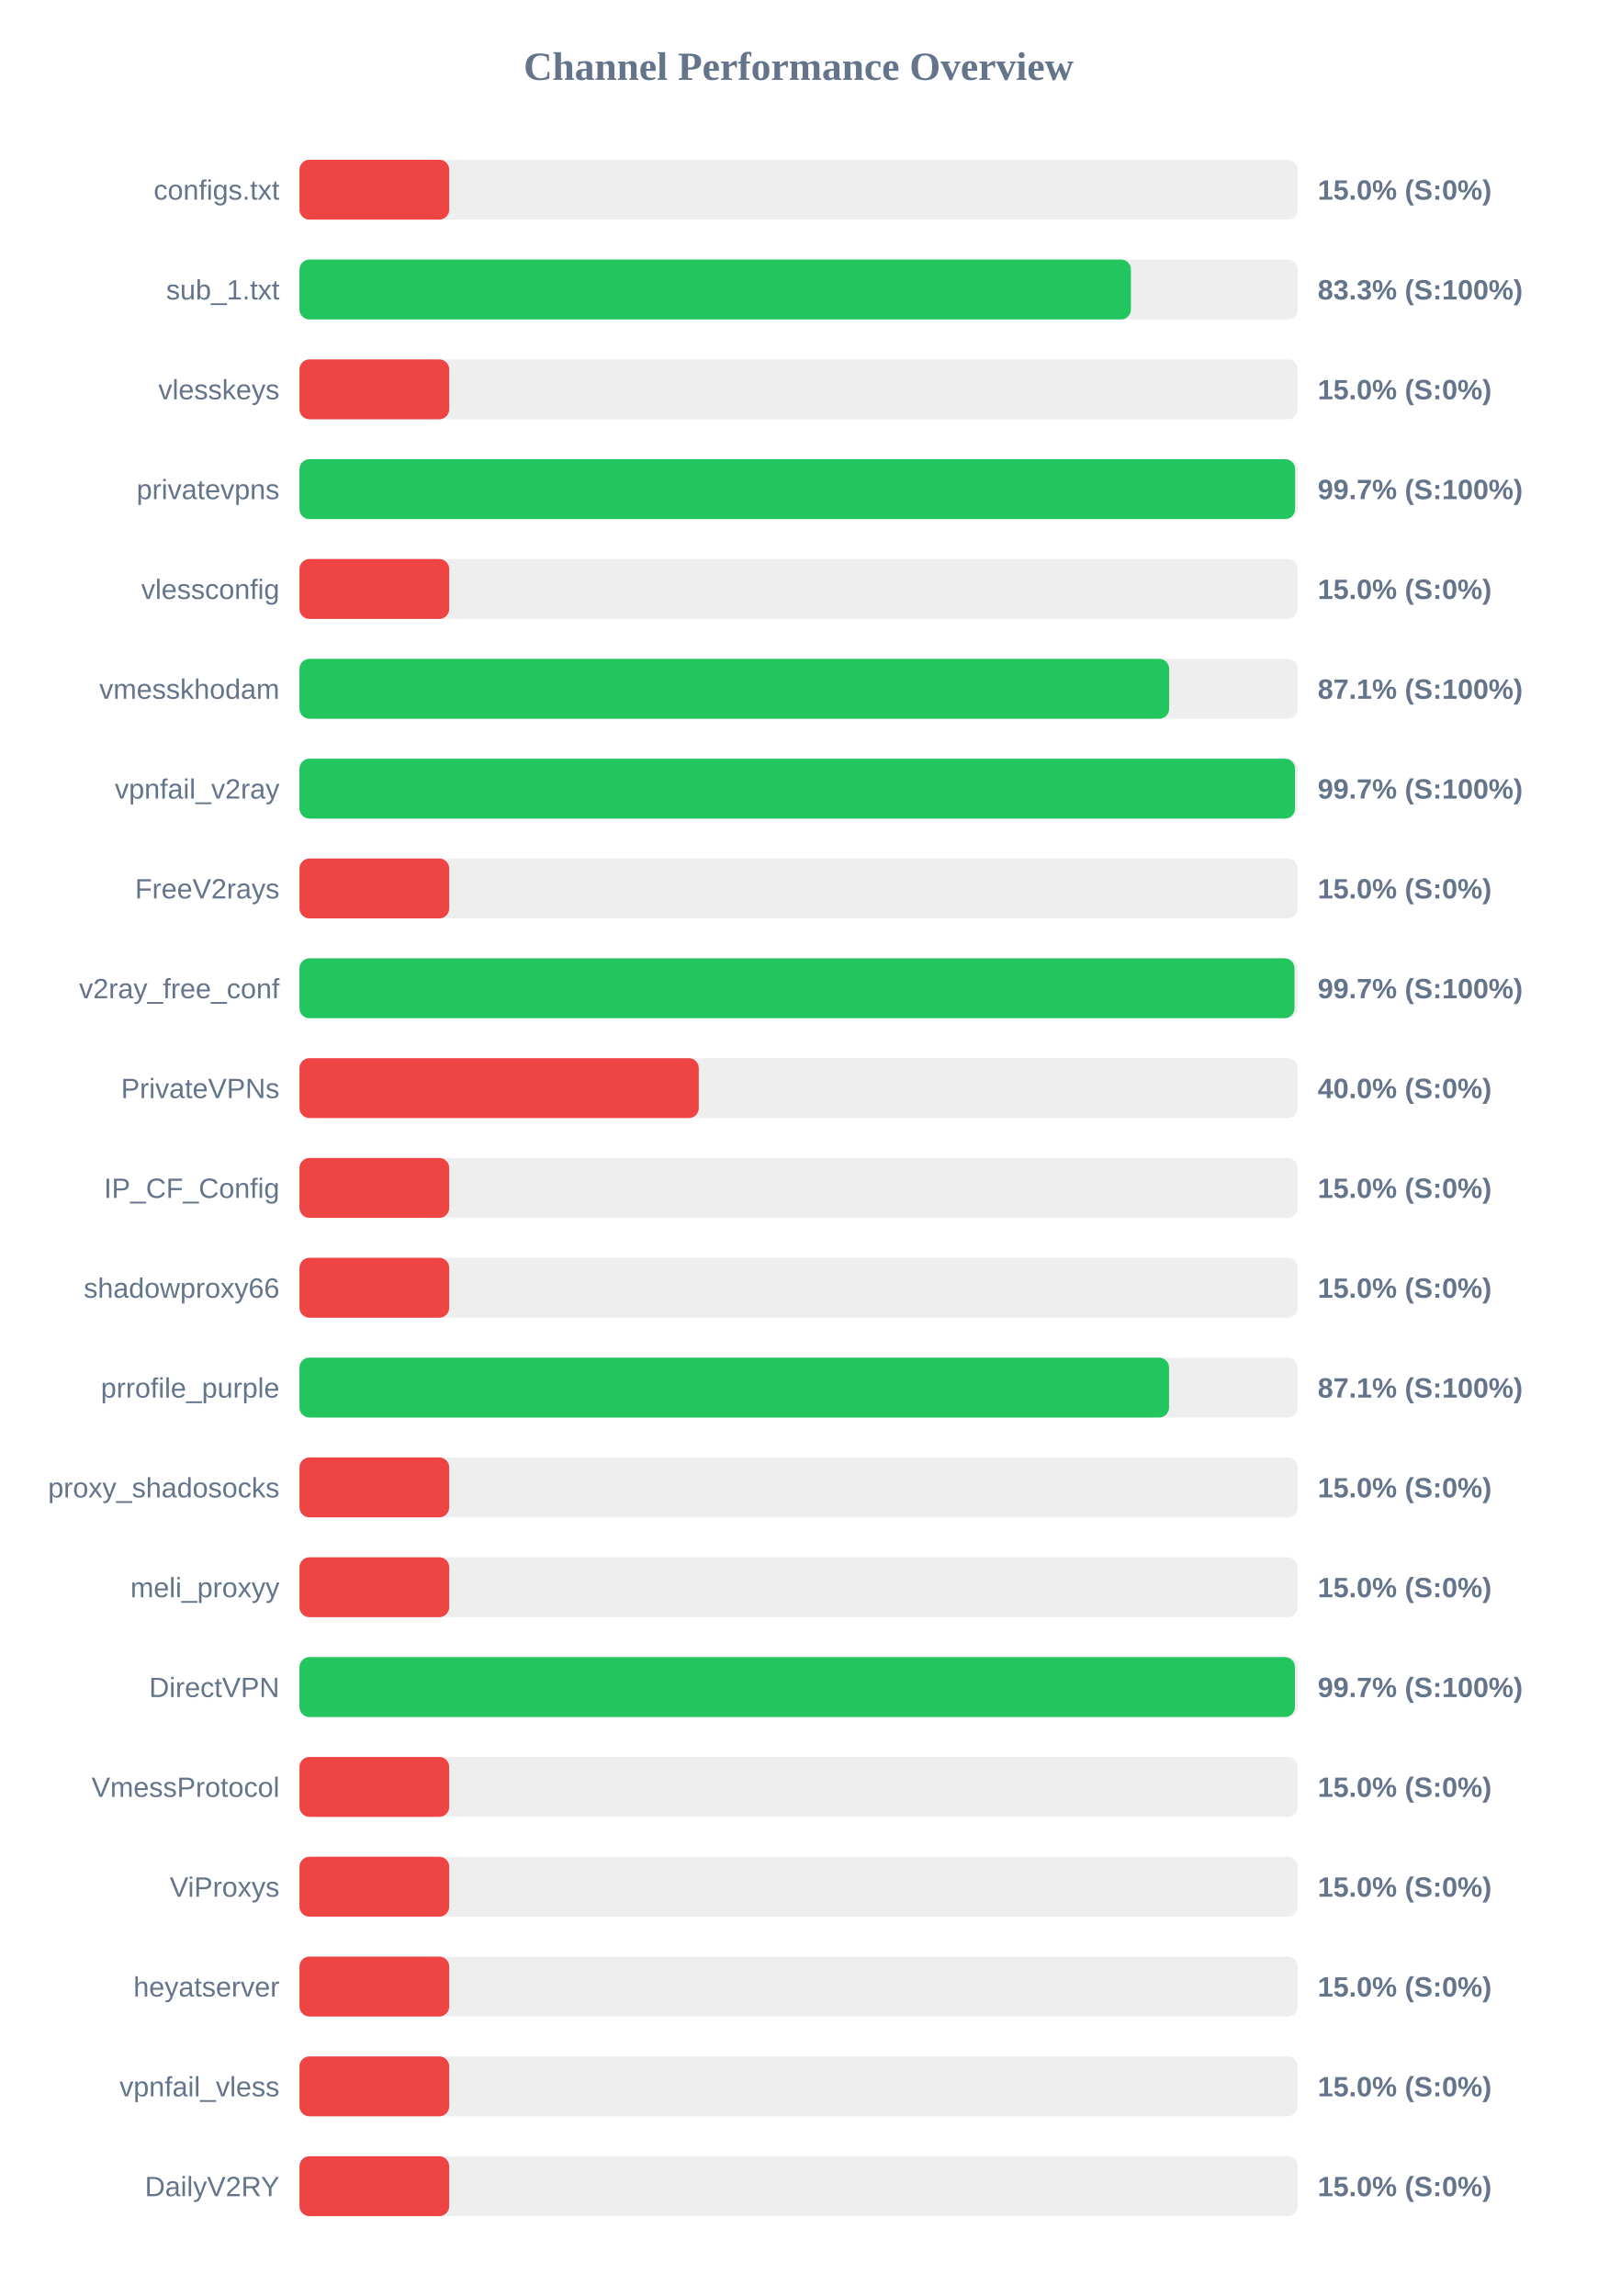
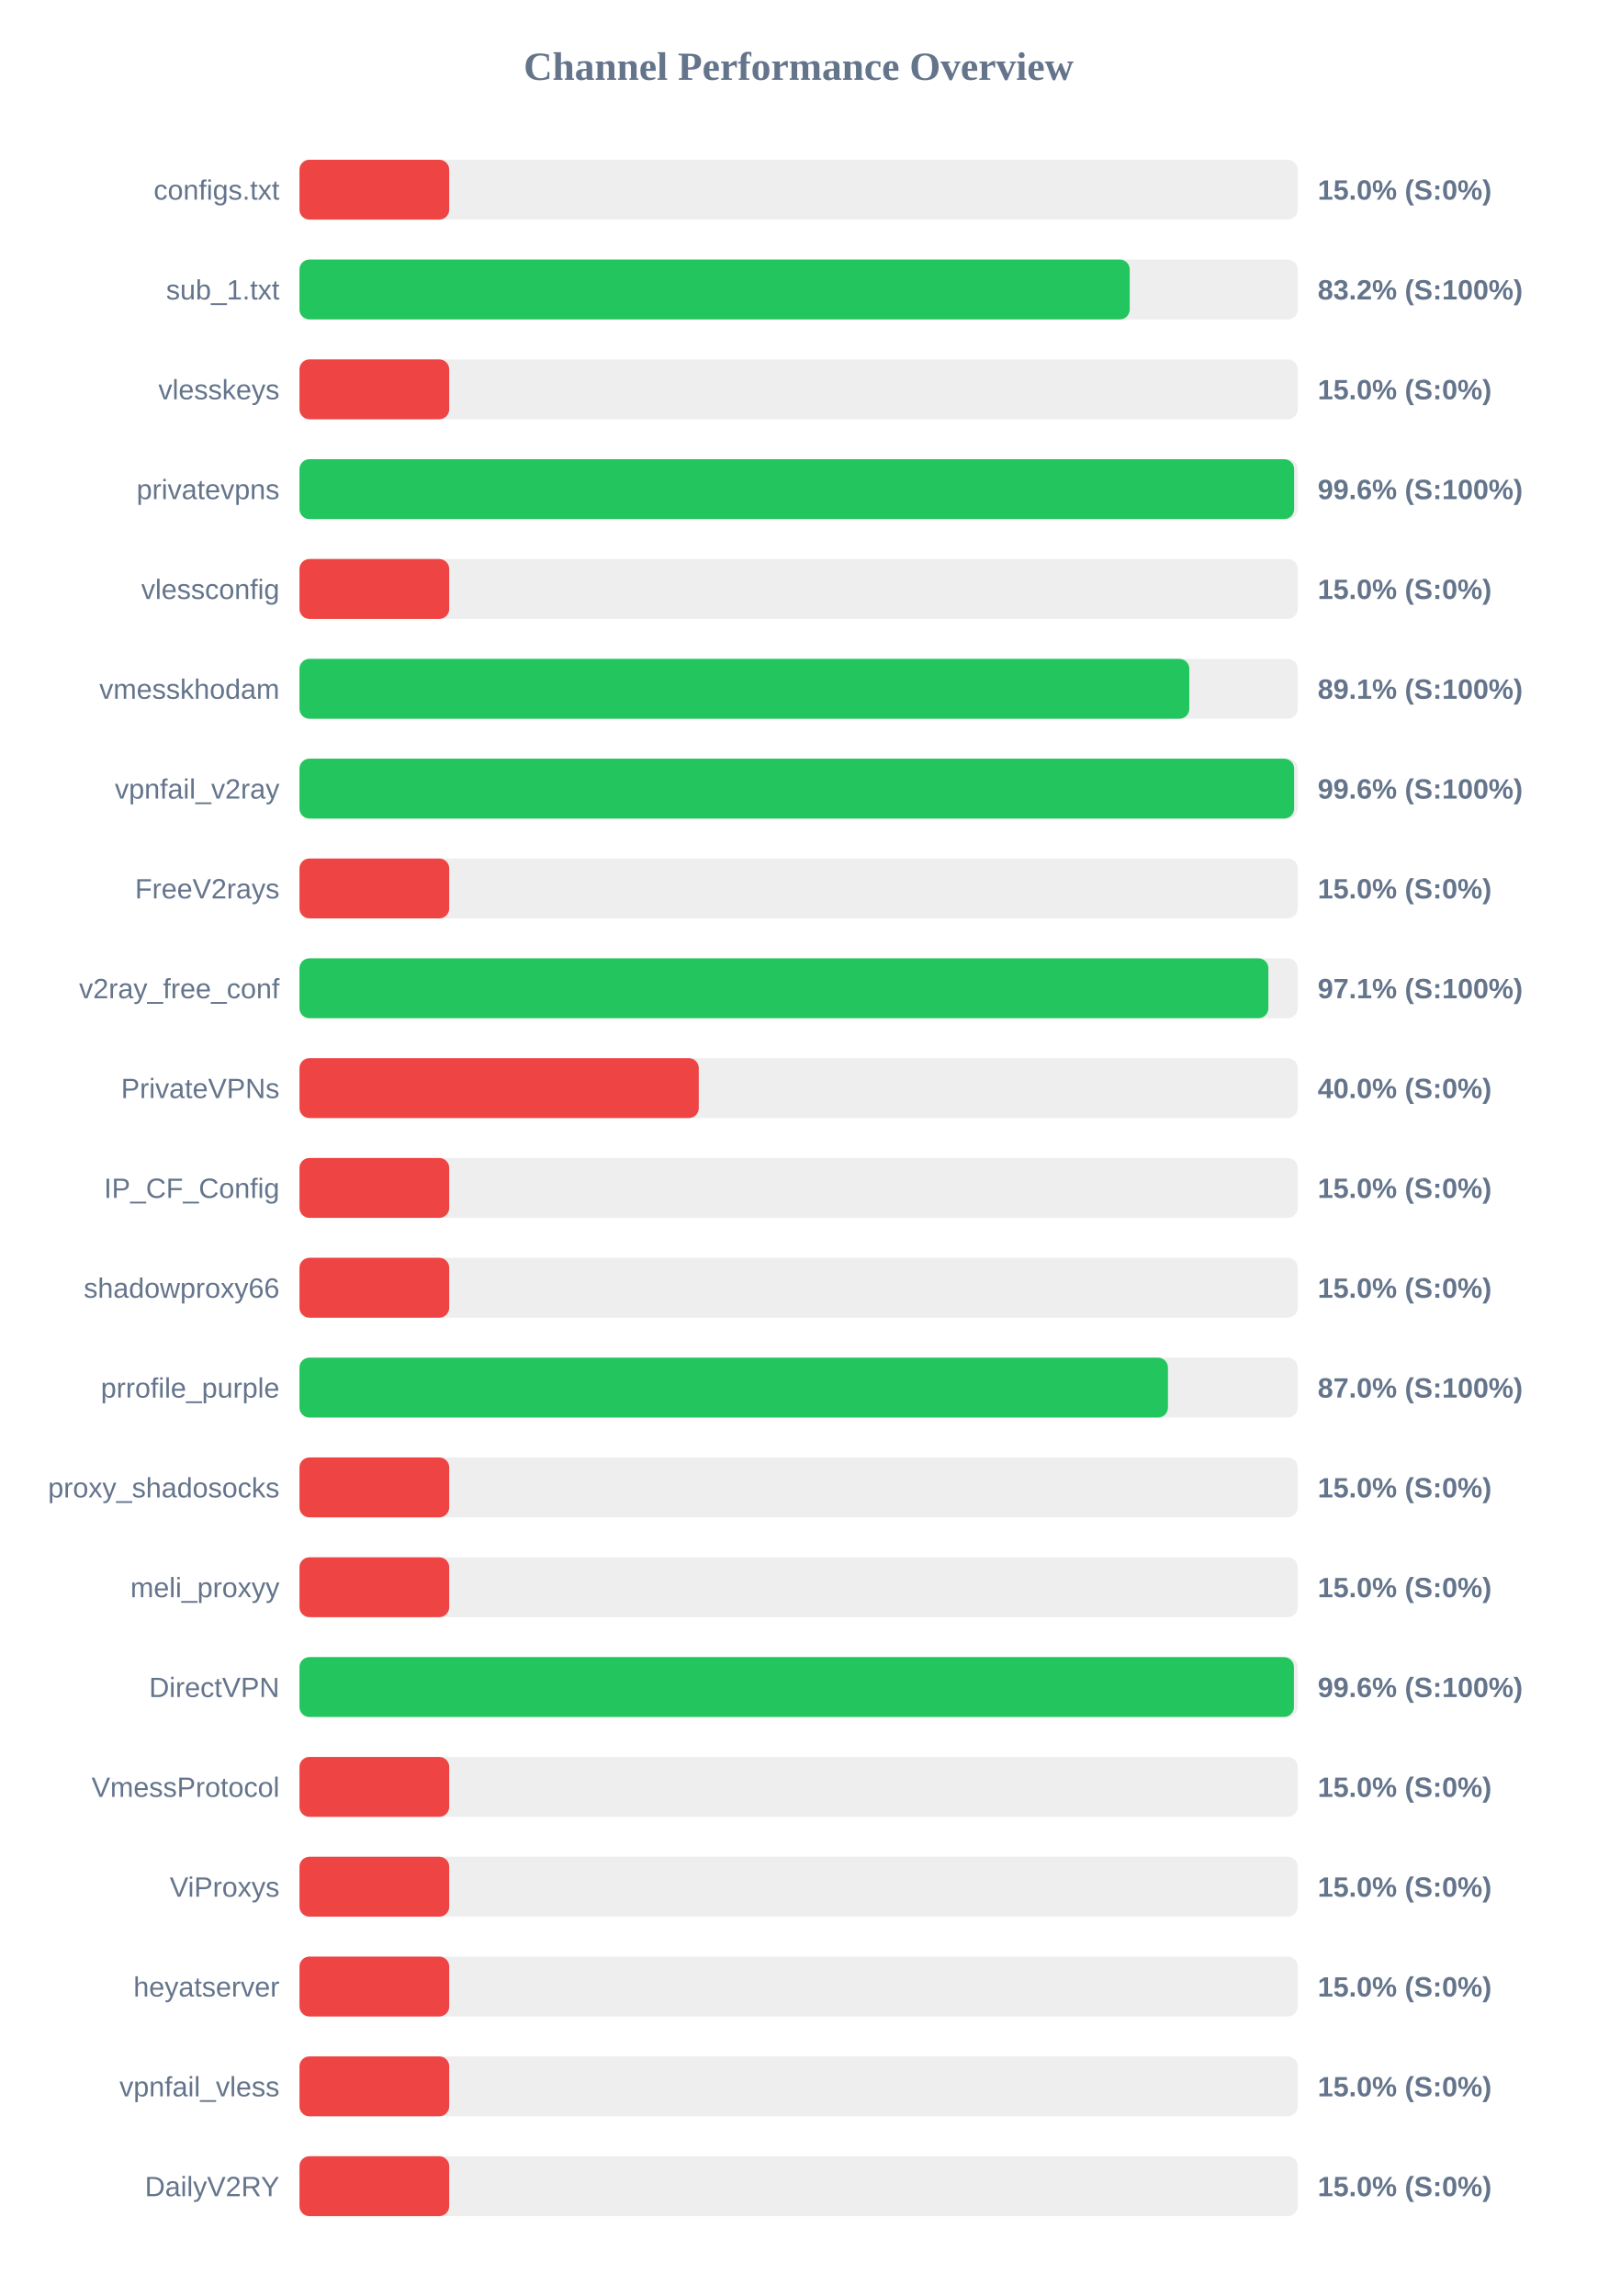
<svg xmlns="http://www.w3.org/2000/svg" width="800" height="1150" version="1.1">
  <style>
        .row { font: 14px Arial; fill: #64748b; }
        .score { font: bold 14px Arial; fill: #64748b; }
    </style>
  <text x="400" y="40" text-anchor="middle" font-size="20px" font-weight="bold" fill="#64748b">Channel Performance Overview</text>
  <rect x="150" y="80" width="500" height="30" fill="#eee" rx="5" />
  <rect x="150" y="80" width="75.0" height="30" fill="#ef4444" rx="5" />
  <text x="140" y="100" text-anchor="end" class="row">configs.txt</text>
  <text x="660" y="100" text-anchor="start" class="score">15.0% (S:0%)</text>
  <rect x="150" y="130" width="500" height="30" fill="#eee" rx="5" />
-   <rect x="150" y="130" width="416.45" height="30" fill="#22c55e" rx="5" />
+   <rect x="150" y="130" width="415.85" height="30" fill="#22c55e" rx="5" />
  <text x="140" y="150" text-anchor="end" class="row">sub_1.txt</text>
-   <text x="660" y="150" text-anchor="start" class="score">83.3% (S:100%)</text>
+   <text x="660" y="150" text-anchor="start" class="score">83.2% (S:100%)</text>
  <rect x="150" y="180" width="500" height="30" fill="#eee" rx="5" />
  <rect x="150" y="180" width="75.0" height="30" fill="#ef4444" rx="5" />
  <text x="140" y="200" text-anchor="end" class="row">vlesskeys</text>
  <text x="660" y="200" text-anchor="start" class="score">15.0% (S:0%)</text>
  <rect x="150" y="230" width="500" height="30" fill="#eee" rx="5" />
-   <rect x="150" y="230" width="498.7" height="30" fill="#22c55e" rx="5" />
+   <rect x="150" y="230" width="498.2" height="30" fill="#22c55e" rx="5" />
  <text x="140" y="250" text-anchor="end" class="row">privatevpns</text>
-   <text x="660" y="250" text-anchor="start" class="score">99.7% (S:100%)</text>
+   <text x="660" y="250" text-anchor="start" class="score">99.6% (S:100%)</text>
  <rect x="150" y="280" width="500" height="30" fill="#eee" rx="5" />
  <rect x="150" y="280" width="75.0" height="30" fill="#ef4444" rx="5" />
  <text x="140" y="300" text-anchor="end" class="row">vlessconfig</text>
  <text x="660" y="300" text-anchor="start" class="score">15.0% (S:0%)</text>
  <rect x="150" y="330" width="500" height="30" fill="#eee" rx="5" />
-   <rect x="150" y="330" width="435.6" height="30" fill="#22c55e" rx="5" />
+   <rect x="150" y="330" width="445.7" height="30" fill="#22c55e" rx="5" />
  <text x="140" y="350" text-anchor="end" class="row">vmesskhodam</text>
-   <text x="660" y="350" text-anchor="start" class="score">87.1% (S:100%)</text>
+   <text x="660" y="350" text-anchor="start" class="score">89.1% (S:100%)</text>
  <rect x="150" y="380" width="500" height="30" fill="#eee" rx="5" />
-   <rect x="150" y="380" width="498.65" height="30" fill="#22c55e" rx="5" />
+   <rect x="150" y="380" width="498.2" height="30" fill="#22c55e" rx="5" />
  <text x="140" y="400" text-anchor="end" class="row">vpnfail_v2ray</text>
-   <text x="660" y="400" text-anchor="start" class="score">99.7% (S:100%)</text>
+   <text x="660" y="400" text-anchor="start" class="score">99.6% (S:100%)</text>
  <rect x="150" y="430" width="500" height="30" fill="#eee" rx="5" />
  <rect x="150" y="430" width="75.0" height="30" fill="#ef4444" rx="5" />
  <text x="140" y="450" text-anchor="end" class="row">FreeV2rays</text>
  <text x="660" y="450" text-anchor="start" class="score">15.0% (S:0%)</text>
  <rect x="150" y="480" width="500" height="30" fill="#eee" rx="5" />
-   <rect x="150" y="480" width="498.4" height="30" fill="#22c55e" rx="5" />
+   <rect x="150" y="480" width="485.3" height="30" fill="#22c55e" rx="5" />
  <text x="140" y="500" text-anchor="end" class="row">v2ray_free_conf</text>
-   <text x="660" y="500" text-anchor="start" class="score">99.7% (S:100%)</text>
+   <text x="660" y="500" text-anchor="start" class="score">97.1% (S:100%)</text>
  <rect x="150" y="530" width="500" height="30" fill="#eee" rx="5" />
  <rect x="150" y="530" width="200.0" height="30" fill="#ef4444" rx="5" />
  <text x="140" y="550" text-anchor="end" class="row">PrivateVPNs</text>
  <text x="660" y="550" text-anchor="start" class="score">40.0% (S:0%)</text>
  <rect x="150" y="580" width="500" height="30" fill="#eee" rx="5" />
  <rect x="150" y="580" width="75.0" height="30" fill="#ef4444" rx="5" />
  <text x="140" y="600" text-anchor="end" class="row">IP_CF_Config</text>
  <text x="660" y="600" text-anchor="start" class="score">15.0% (S:0%)</text>
  <rect x="150" y="630" width="500" height="30" fill="#eee" rx="5" />
  <rect x="150" y="630" width="75.0" height="30" fill="#ef4444" rx="5" />
  <text x="140" y="650" text-anchor="end" class="row">shadowproxy66</text>
  <text x="660" y="650" text-anchor="start" class="score">15.0% (S:0%)</text>
  <rect x="150" y="680" width="500" height="30" fill="#eee" rx="5" />
-   <rect x="150" y="680" width="435.55" height="30" fill="#22c55e" rx="5" />
+   <rect x="150" y="680" width="435.0" height="30" fill="#22c55e" rx="5" />
  <text x="140" y="700" text-anchor="end" class="row">prrofile_purple</text>
-   <text x="660" y="700" text-anchor="start" class="score">87.1% (S:100%)</text>
+   <text x="660" y="700" text-anchor="start" class="score">87.0% (S:100%)</text>
  <rect x="150" y="730" width="500" height="30" fill="#eee" rx="5" />
  <rect x="150" y="730" width="75.0" height="30" fill="#ef4444" rx="5" />
  <text x="140" y="750" text-anchor="end" class="row">proxy_shadosocks</text>
  <text x="660" y="750" text-anchor="start" class="score">15.0% (S:0%)</text>
  <rect x="150" y="780" width="500" height="30" fill="#eee" rx="5" />
  <rect x="150" y="780" width="75.0" height="30" fill="#ef4444" rx="5" />
  <text x="140" y="800" text-anchor="end" class="row">meli_proxyy</text>
  <text x="660" y="800" text-anchor="start" class="score">15.0% (S:0%)</text>
  <rect x="150" y="830" width="500" height="30" fill="#eee" rx="5" />
-   <rect x="150" y="830" width="498.6" height="30" fill="#22c55e" rx="5" />
+   <rect x="150" y="830" width="498.1" height="30" fill="#22c55e" rx="5" />
  <text x="140" y="850" text-anchor="end" class="row">DirectVPN</text>
-   <text x="660" y="850" text-anchor="start" class="score">99.7% (S:100%)</text>
+   <text x="660" y="850" text-anchor="start" class="score">99.6% (S:100%)</text>
  <rect x="150" y="880" width="500" height="30" fill="#eee" rx="5" />
  <rect x="150" y="880" width="75.0" height="30" fill="#ef4444" rx="5" />
  <text x="140" y="900" text-anchor="end" class="row">VmessProtocol</text>
  <text x="660" y="900" text-anchor="start" class="score">15.0% (S:0%)</text>
  <rect x="150" y="930" width="500" height="30" fill="#eee" rx="5" />
  <rect x="150" y="930" width="75.0" height="30" fill="#ef4444" rx="5" />
  <text x="140" y="950" text-anchor="end" class="row">ViProxys</text>
  <text x="660" y="950" text-anchor="start" class="score">15.0% (S:0%)</text>
  <rect x="150" y="980" width="500" height="30" fill="#eee" rx="5" />
  <rect x="150" y="980" width="75.0" height="30" fill="#ef4444" rx="5" />
  <text x="140" y="1000" text-anchor="end" class="row">heyatserver</text>
  <text x="660" y="1000" text-anchor="start" class="score">15.0% (S:0%)</text>
  <rect x="150" y="1030" width="500" height="30" fill="#eee" rx="5" />
  <rect x="150" y="1030" width="75.0" height="30" fill="#ef4444" rx="5" />
  <text x="140" y="1050" text-anchor="end" class="row">vpnfail_vless</text>
  <text x="660" y="1050" text-anchor="start" class="score">15.0% (S:0%)</text>
  <rect x="150" y="1080" width="500" height="30" fill="#eee" rx="5" />
  <rect x="150" y="1080" width="75.0" height="30" fill="#ef4444" rx="5" />
  <text x="140" y="1100" text-anchor="end" class="row">DailyV2RY</text>
  <text x="660" y="1100" text-anchor="start" class="score">15.0% (S:0%)</text>
</svg>
